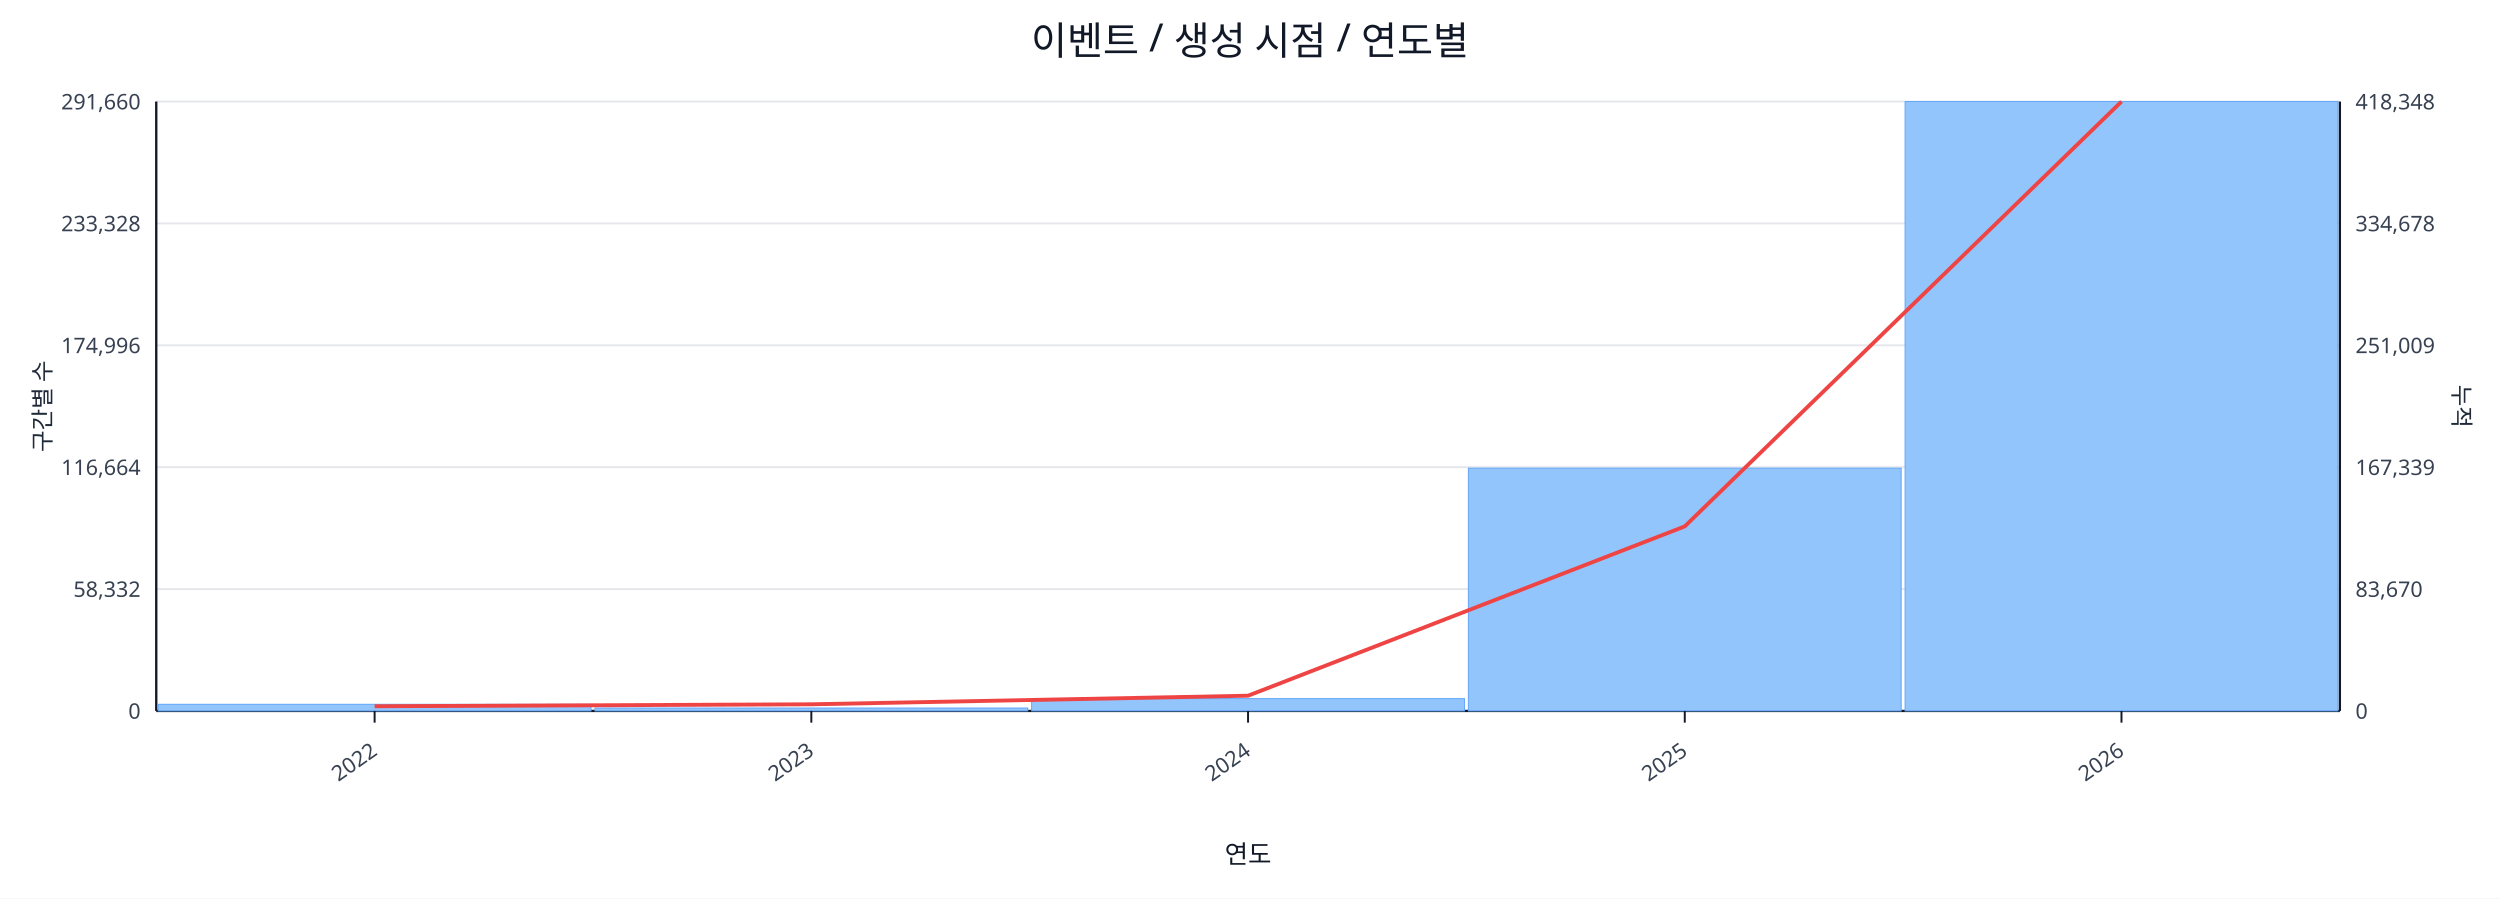
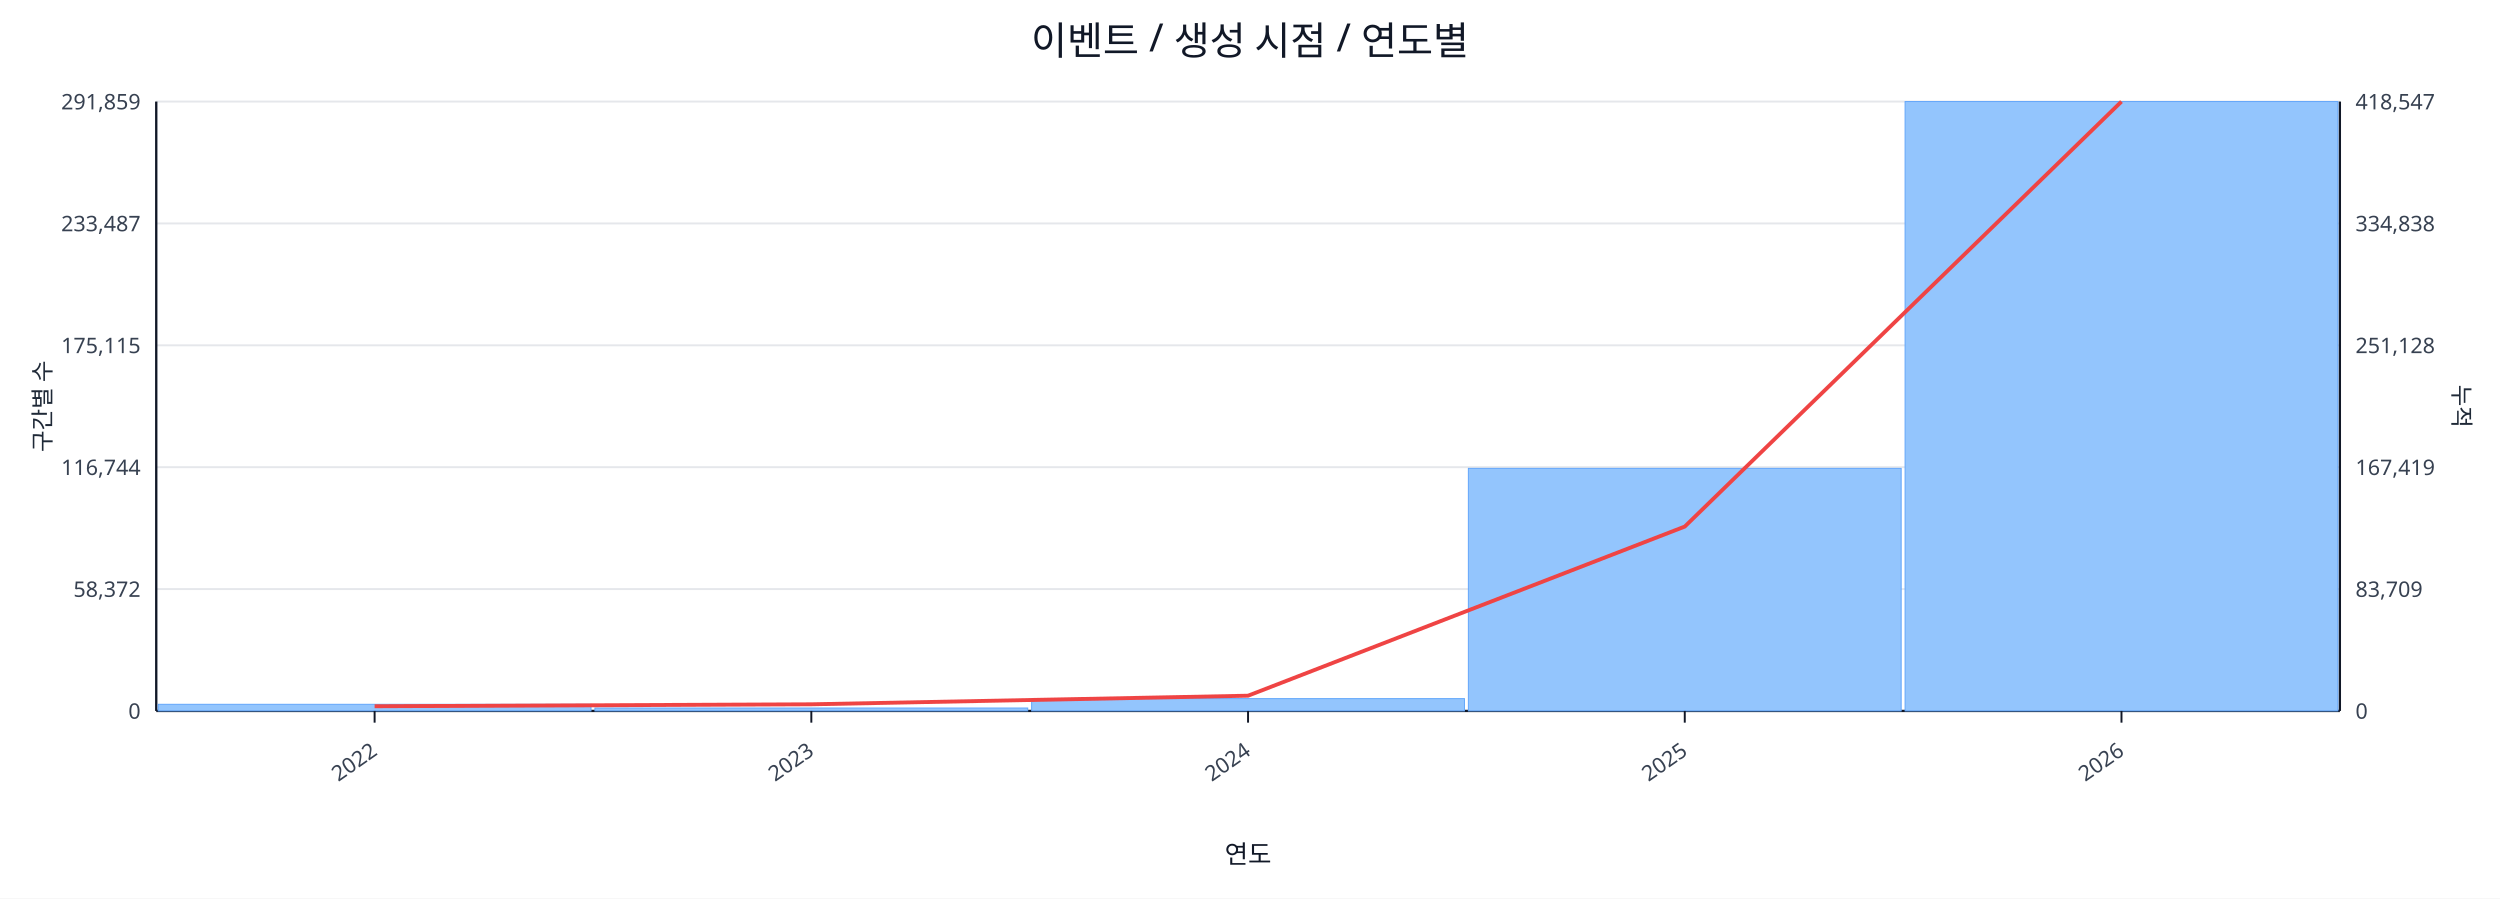
<svg xmlns="http://www.w3.org/2000/svg" width="1280" height="460" viewBox="0 0 1280 460">
  <rect x="0" y="0" width="100%" height="100%" fill="#ffffff" />
  <text x="640.0" y="28" font-size="20" text-anchor="middle" font-family="sans-serif" fill="#111827">이벤트 / 생성 시점 / 연도별</text>
  <line x1="80.0" y1="52.0" x2="1198.0" y2="52.0" stroke="#e5e7eb" stroke-width="1" />
-   <text x="72.0" y="56.0" font-size="11" text-anchor="end" font-family="sans-serif" fill="#374151">291,660</text>
-   <text x="1206.0" y="56.0" font-size="11" text-anchor="start" font-family="sans-serif" fill="#374151">418,348</text>
+   <text x="72.0" y="56.0" font-size="11" text-anchor="end" font-family="sans-serif" fill="#374151">291,859</text>
+   <text x="1206.0" y="56.0" font-size="11" text-anchor="start" font-family="sans-serif" fill="#374151">418,547</text>
  <line x1="80.0" y1="114.4" x2="1198.0" y2="114.4" stroke="#e5e7eb" stroke-width="1" />
-   <text x="72.0" y="118.4" font-size="11" text-anchor="end" font-family="sans-serif" fill="#374151">233,328</text>
-   <text x="1206.0" y="118.4" font-size="11" text-anchor="start" font-family="sans-serif" fill="#374151">334,678</text>
+   <text x="72.0" y="118.4" font-size="11" text-anchor="end" font-family="sans-serif" fill="#374151">233,487</text>
+   <text x="1206.0" y="118.4" font-size="11" text-anchor="start" font-family="sans-serif" fill="#374151">334,838</text>
  <line x1="80.0" y1="176.8" x2="1198.0" y2="176.8" stroke="#e5e7eb" stroke-width="1" />
-   <text x="72.0" y="180.8" font-size="11" text-anchor="end" font-family="sans-serif" fill="#374151">174,996</text>
-   <text x="1206.0" y="180.8" font-size="11" text-anchor="start" font-family="sans-serif" fill="#374151">251,009</text>
+   <text x="72.0" y="180.8" font-size="11" text-anchor="end" font-family="sans-serif" fill="#374151">175,115</text>
+   <text x="1206.0" y="180.8" font-size="11" text-anchor="start" font-family="sans-serif" fill="#374151">251,128</text>
  <line x1="80.0" y1="239.2" x2="1198.0" y2="239.2" stroke="#e5e7eb" stroke-width="1" />
-   <text x="72.0" y="243.2" font-size="11" text-anchor="end" font-family="sans-serif" fill="#374151">116,664</text>
-   <text x="1206.0" y="243.2" font-size="11" text-anchor="start" font-family="sans-serif" fill="#374151">167,339</text>
+   <text x="72.0" y="243.2" font-size="11" text-anchor="end" font-family="sans-serif" fill="#374151">116,744</text>
+   <text x="1206.0" y="243.2" font-size="11" text-anchor="start" font-family="sans-serif" fill="#374151">167,419</text>
  <line x1="80.0" y1="301.6" x2="1198.0" y2="301.6" stroke="#e5e7eb" stroke-width="1" />
-   <text x="72.0" y="305.6" font-size="11" text-anchor="end" font-family="sans-serif" fill="#374151">58,332</text>
-   <text x="1206.0" y="305.6" font-size="11" text-anchor="start" font-family="sans-serif" fill="#374151">83,670</text>
+   <text x="72.0" y="305.6" font-size="11" text-anchor="end" font-family="sans-serif" fill="#374151">58,372</text>
+   <text x="1206.0" y="305.6" font-size="11" text-anchor="start" font-family="sans-serif" fill="#374151">83,709</text>
  <line x1="80.0" y1="364.0" x2="1198.0" y2="364.0" stroke="#e5e7eb" stroke-width="1" />
  <text x="72.0" y="368.0" font-size="11" text-anchor="end" font-family="sans-serif" fill="#374151">0</text>
  <text x="1206.0" y="368.0" font-size="11" text-anchor="start" font-family="sans-serif" fill="#374151">0</text>
  <line x1="80.0" y1="364.0" x2="1198.0" y2="364.0" stroke="#111827" stroke-width="1.2" />
  <line x1="80.0" y1="52.0" x2="80.0" y2="364.0" stroke="#111827" stroke-width="1.2" />
  <line x1="1198.0" y1="52.0" x2="1198.0" y2="364.0" stroke="#111827" stroke-width="1.2" />
  <rect x="81.0" y="360.6" width="221.6" height="3.4" fill="#93c5fd" stroke="#60a5fa" stroke-width="0.5" />
  <rect x="304.6" y="362.5" width="221.6" height="1.5" fill="#93c5fd" stroke="#60a5fa" stroke-width="0.5" />
  <rect x="528.2" y="357.7" width="221.6" height="6.3" fill="#93c5fd" stroke="#60a5fa" stroke-width="0.5" />
-   <rect x="751.8" y="239.7" width="221.6" height="124.3" fill="#93c5fd" stroke="#60a5fa" stroke-width="0.5" />
+   <rect x="751.8" y="239.8" width="221.6" height="124.2" fill="#93c5fd" stroke="#60a5fa" stroke-width="0.5" />
  <rect x="975.4" y="52.0" width="221.6" height="312.0" fill="#93c5fd" stroke="#60a5fa" stroke-width="0.5" />
-   <polyline fill="none" stroke="#ef4444" stroke-width="2" points="191.8,361.6 415.4,360.6 639.0,356.2 862.6,269.5 1086.2,52.0" />
+   <polyline fill="none" stroke="#ef4444" stroke-width="2" points="191.8,361.6 415.4,360.6 639.0,356.2 862.6,269.6 1086.2,52.0" />
  <line x1="191.8" y1="364.0" x2="191.8" y2="370.0" stroke="#111827" stroke-width="1" />
  <text x="193.8" y="386.0" font-size="11" text-anchor="end" transform="rotate(-35 193.8 386.0)" font-family="sans-serif" fill="#374151">2022</text>
  <line x1="415.4" y1="364.0" x2="415.4" y2="370.0" stroke="#111827" stroke-width="1" />
  <text x="417.4" y="386.0" font-size="11" text-anchor="end" transform="rotate(-35 417.4 386.0)" font-family="sans-serif" fill="#374151">2023</text>
  <line x1="639.0" y1="364.0" x2="639.0" y2="370.0" stroke="#111827" stroke-width="1" />
  <text x="641.0" y="386.0" font-size="11" text-anchor="end" transform="rotate(-35 641.0 386.0)" font-family="sans-serif" fill="#374151">2024</text>
  <line x1="862.6" y1="364.0" x2="862.6" y2="370.0" stroke="#111827" stroke-width="1" />
  <text x="864.6" y="386.0" font-size="11" text-anchor="end" transform="rotate(-35 864.6 386.0)" font-family="sans-serif" fill="#374151">2025</text>
  <line x1="1086.2" y1="364.0" x2="1086.2" y2="370.0" stroke="#111827" stroke-width="1" />
  <text x="1088.2" y="386.0" font-size="11" text-anchor="end" transform="rotate(-35 1088.2 386.0)" font-family="sans-serif" fill="#374151">2026</text>
  <text x="26" y="208.0" font-size="12" transform="rotate(-90 26 208.0)" text-anchor="middle" font-family="sans-serif" fill="#1f2937">구간별 수</text>
  <text x="1256.0" y="208.0" font-size="12" transform="rotate(90 1256.0 208.0)" text-anchor="middle" font-family="sans-serif" fill="#1f2937">누적</text>
  <text x="639.0" y="442.0" font-size="13" text-anchor="middle" font-family="sans-serif" fill="#111827">연도</text>
</svg>
